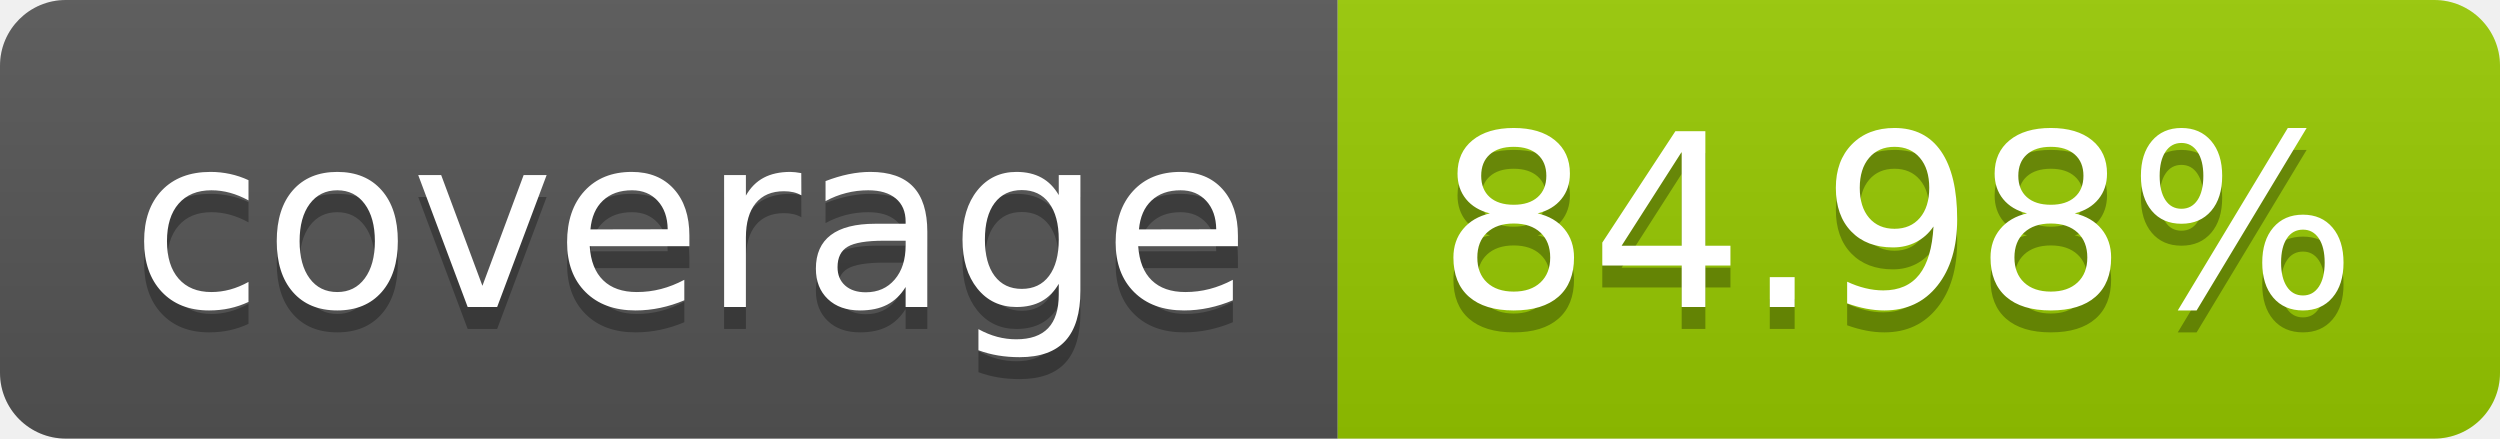
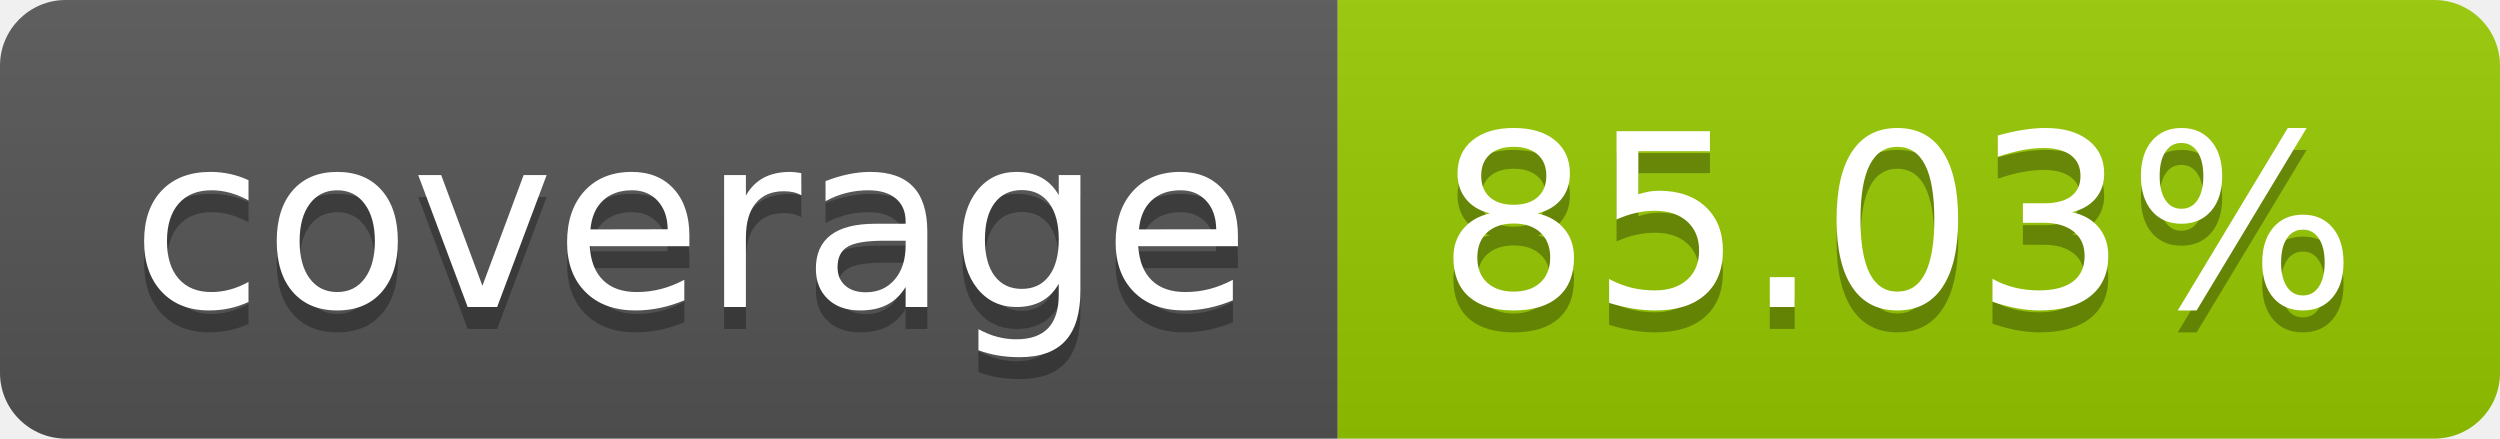
- <svg xmlns="http://www.w3.org/2000/svg" width="114" height="20" role="img" aria-label="coverage: 84.98%">
+ <svg xmlns="http://www.w3.org/2000/svg" width="114" height="20" role="img" aria-label="coverage: 85.03%">
  <linearGradient id="s" x2="0" y2="100%">
    <stop offset="0" stop-color="#bbb" stop-opacity=".1" />
    <stop offset="1" stop-opacity=".1" />
  </linearGradient>
  <clipPath id="r">
    <rect width="114" height="20" rx="3" fill="#fff" />
  </clipPath>
  <g clip-path="url(#r)">
    <rect width="61" height="20" fill="#555" />
    <rect x="61" width="53" height="20" fill="#97ca00" />
    <rect width="114" height="20" fill="url(#s)" />
  </g>
  <g fill="#fff" text-anchor="middle" font-family="Verdana,Geneva,DejaVu Sans,sans-serif" text-rendering="geometricPrecision" font-size="110">
    <text aria-hidden="true" x="315" y="150" fill="#010101" fill-opacity=".3" transform="scale(.1)" textLength="510">coverage</text>
    <text x="315" y="140" transform="scale(.1)" fill="#fff" textLength="510">coverage</text>
-     <text aria-hidden="true" x="865" y="150" fill="#010101" fill-opacity=".3" transform="scale(.1)" textLength="430">84.98%</text>
-     <text x="865" y="140" transform="scale(.1)" fill="#fff" textLength="430">84.98%</text>
+     <text aria-hidden="true" x="865" y="150" fill="#010101" fill-opacity=".3" transform="scale(.1)" textLength="430">85.03%</text>
+     <text x="865" y="140" transform="scale(.1)" fill="#fff" textLength="430">85.03%</text>
  </g>
</svg>
